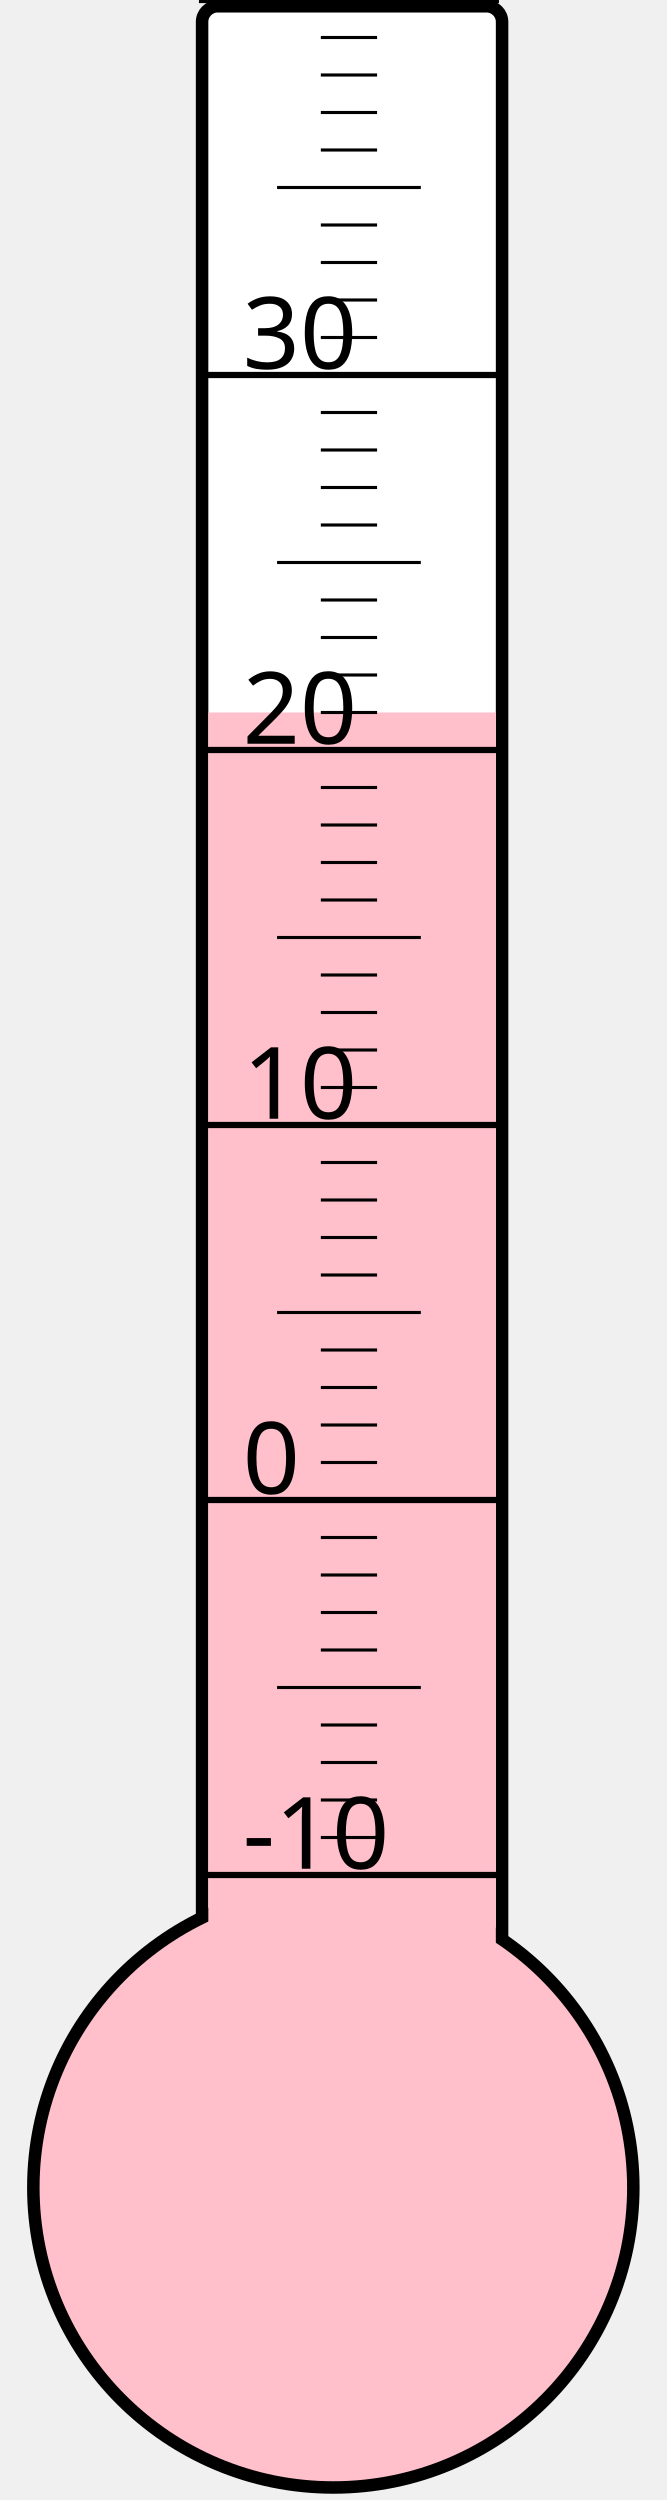
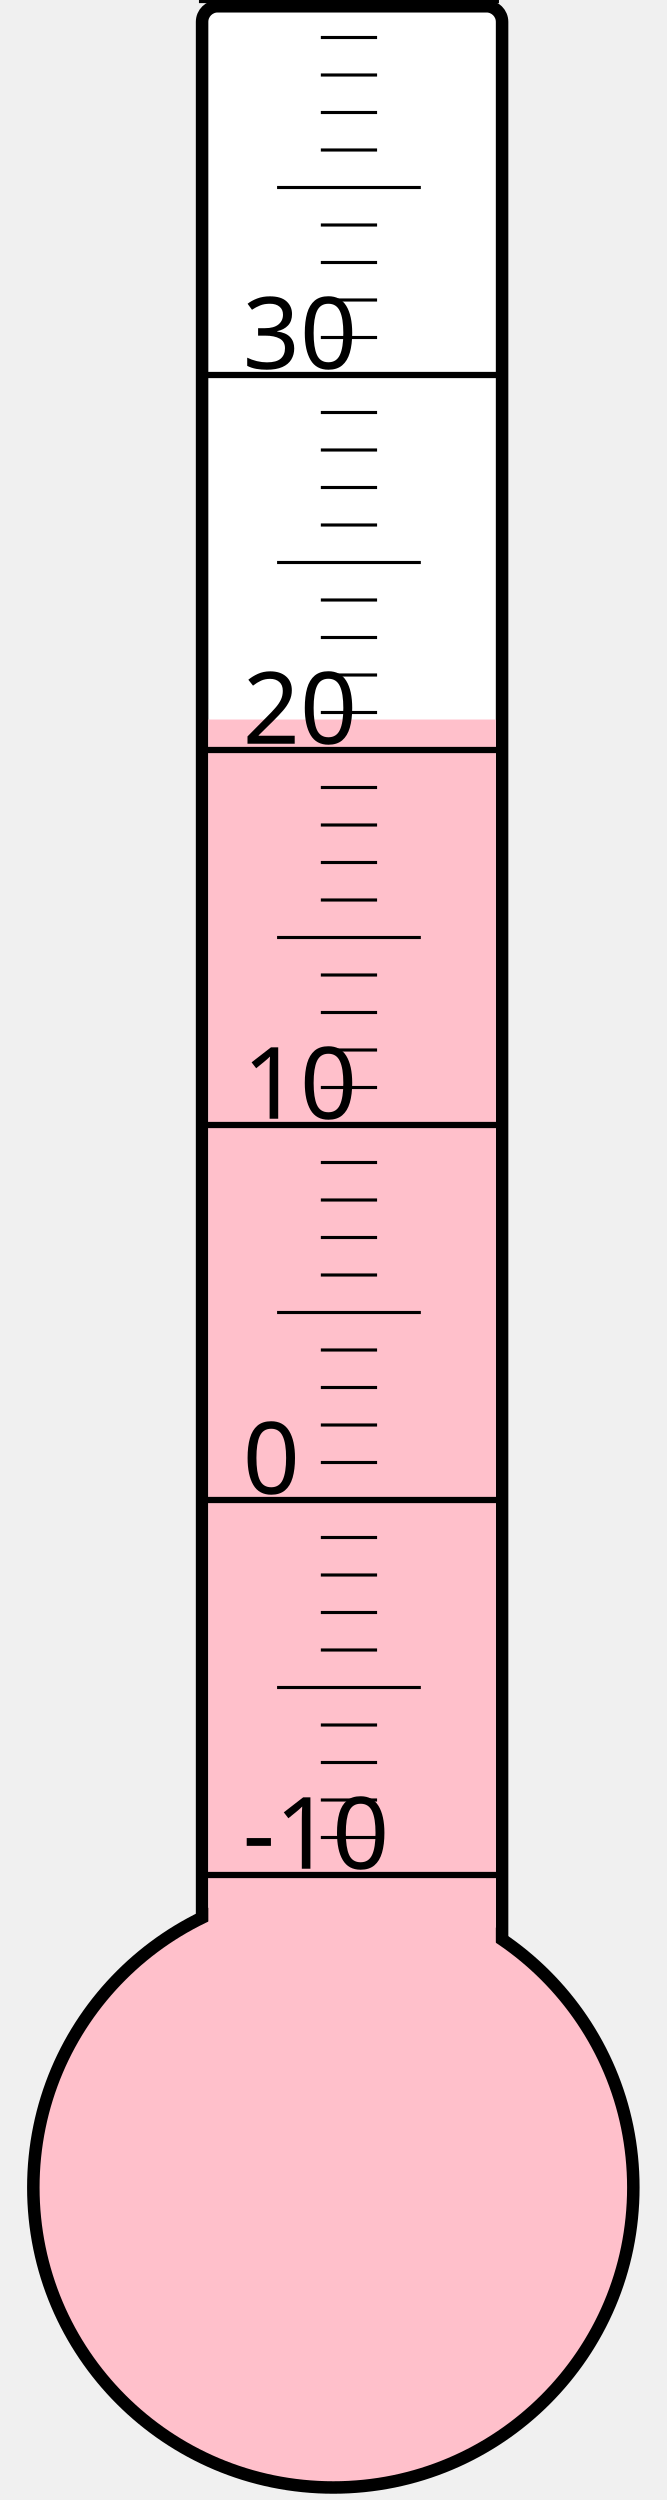
<svg xmlns="http://www.w3.org/2000/svg" width="40px" height="150px" viewBox="0 0 200 800">
  <rect width="200" height="800" x="0" y="0" style="fill: #ffffeb; fill-opacity: 0;" />
  <rect width="96" height="680" x="58" y="2" rx="5" ry="5" style="fill: white; fill-opacity: 1; stroke: black; stroke-width: 4;" />
  <circle cx="100" cy="700" r="96" style="fill: pink; stroke: black; stroke-width: 4;" />
-   <rect width="92" height="472.0" x="60" y="228.0" style="fill: pink; fill-opacity: 1; stroke-width: 0;" />
+   <rect width="92" height="469.75" x="60" y="230.25" style="fill: pink; fill-opacity: 1; stroke-width: 0;" />
  <text x="71" y="598" style="font-family: sans-serif; font-size: 24pt;">-10</text>
  <text x="71" y="478" style="font-family: sans-serif; font-size: 24pt;">0</text>
  <text x="71" y="358" style="font-family: sans-serif; font-size: 24pt;">10</text>
  <text x="71" y="238" style="font-family: sans-serif; font-size: 24pt;">20</text>
  <text x="71" y="118" style="font-family: sans-serif; font-size: 24pt;">30</text>
  <g style="stroke: black;">
    <line x1="57" y1="600" x2="153" y2="600" style="stroke-width: 2;" />
    <line x1="96" y1="588" x2="114" y2="588" style="stroke-width: 1;" />
    <line x1="96" y1="576" x2="114" y2="576" style="stroke-width: 1;" />
    <line x1="96" y1="564" x2="114" y2="564" style="stroke-width: 1;" />
    <line x1="96" y1="552" x2="114" y2="552" style="stroke-width: 1;" />
    <line x1="82" y1="540" x2="128" y2="540" style="stroke-width: 1;" />
    <line x1="96" y1="528" x2="114" y2="528" style="stroke-width: 1;" />
    <line x1="96" y1="516" x2="114" y2="516" style="stroke-width: 1;" />
    <line x1="96" y1="504" x2="114" y2="504" style="stroke-width: 1;" />
    <line x1="96" y1="492" x2="114" y2="492" style="stroke-width: 1;" />
    <line x1="57" y1="480" x2="153" y2="480" style="stroke-width: 2;" />
    <line x1="96" y1="468" x2="114" y2="468" style="stroke-width: 1;" />
    <line x1="96" y1="456" x2="114" y2="456" style="stroke-width: 1;" />
    <line x1="96" y1="444" x2="114" y2="444" style="stroke-width: 1;" />
    <line x1="96" y1="432" x2="114" y2="432" style="stroke-width: 1;" />
    <line x1="82" y1="420" x2="128" y2="420" style="stroke-width: 1;" />
    <line x1="96" y1="408" x2="114" y2="408" style="stroke-width: 1;" />
    <line x1="96" y1="396" x2="114" y2="396" style="stroke-width: 1;" />
    <line x1="96" y1="384" x2="114" y2="384" style="stroke-width: 1;" />
    <line x1="96" y1="372" x2="114" y2="372" style="stroke-width: 1;" />
    <line x1="57" y1="360" x2="153" y2="360" style="stroke-width: 2;" />
    <line x1="96" y1="348" x2="114" y2="348" style="stroke-width: 1;" />
    <line x1="96" y1="336" x2="114" y2="336" style="stroke-width: 1;" />
    <line x1="96" y1="324" x2="114" y2="324" style="stroke-width: 1;" />
    <line x1="96" y1="312" x2="114" y2="312" style="stroke-width: 1;" />
    <line x1="82" y1="300" x2="128" y2="300" style="stroke-width: 1;" />
    <line x1="96" y1="288" x2="114" y2="288" style="stroke-width: 1;" />
    <line x1="96" y1="276" x2="114" y2="276" style="stroke-width: 1;" />
    <line x1="96" y1="264" x2="114" y2="264" style="stroke-width: 1;" />
    <line x1="96" y1="252" x2="114" y2="252" style="stroke-width: 1;" />
    <line x1="57" y1="240" x2="153" y2="240" style="stroke-width: 2;" />
    <line x1="96" y1="228" x2="114" y2="228" style="stroke-width: 1;" />
    <line x1="96" y1="216" x2="114" y2="216" style="stroke-width: 1;" />
    <line x1="96" y1="204" x2="114" y2="204" style="stroke-width: 1;" />
    <line x1="96" y1="192" x2="114" y2="192" style="stroke-width: 1;" />
    <line x1="82" y1="180" x2="128" y2="180" style="stroke-width: 1;" />
    <line x1="96" y1="168" x2="114" y2="168" style="stroke-width: 1;" />
    <line x1="96" y1="156" x2="114" y2="156" style="stroke-width: 1;" />
    <line x1="96" y1="144" x2="114" y2="144" style="stroke-width: 1;" />
    <line x1="96" y1="132" x2="114" y2="132" style="stroke-width: 1;" />
    <line x1="57" y1="120" x2="153" y2="120" style="stroke-width: 2;" />
    <line x1="96" y1="108" x2="114" y2="108" style="stroke-width: 1;" />
    <line x1="96" y1="96" x2="114" y2="96" style="stroke-width: 1;" />
    <line x1="96" y1="84" x2="114" y2="84" style="stroke-width: 1;" />
    <line x1="96" y1="72" x2="114" y2="72" style="stroke-width: 1;" />
    <line x1="82" y1="60" x2="128" y2="60" style="stroke-width: 1;" />
    <line x1="96" y1="48" x2="114" y2="48" style="stroke-width: 1;" />
    <line x1="96" y1="36" x2="114" y2="36" style="stroke-width: 1;" />
    <line x1="96" y1="24" x2="114" y2="24" style="stroke-width: 1;" />
    <line x1="96" y1="12" x2="114" y2="12" style="stroke-width: 1;" />
    <line x1="57" y1="0" x2="153" y2="0" style="stroke-width: 2;" />
  </g>
</svg>
